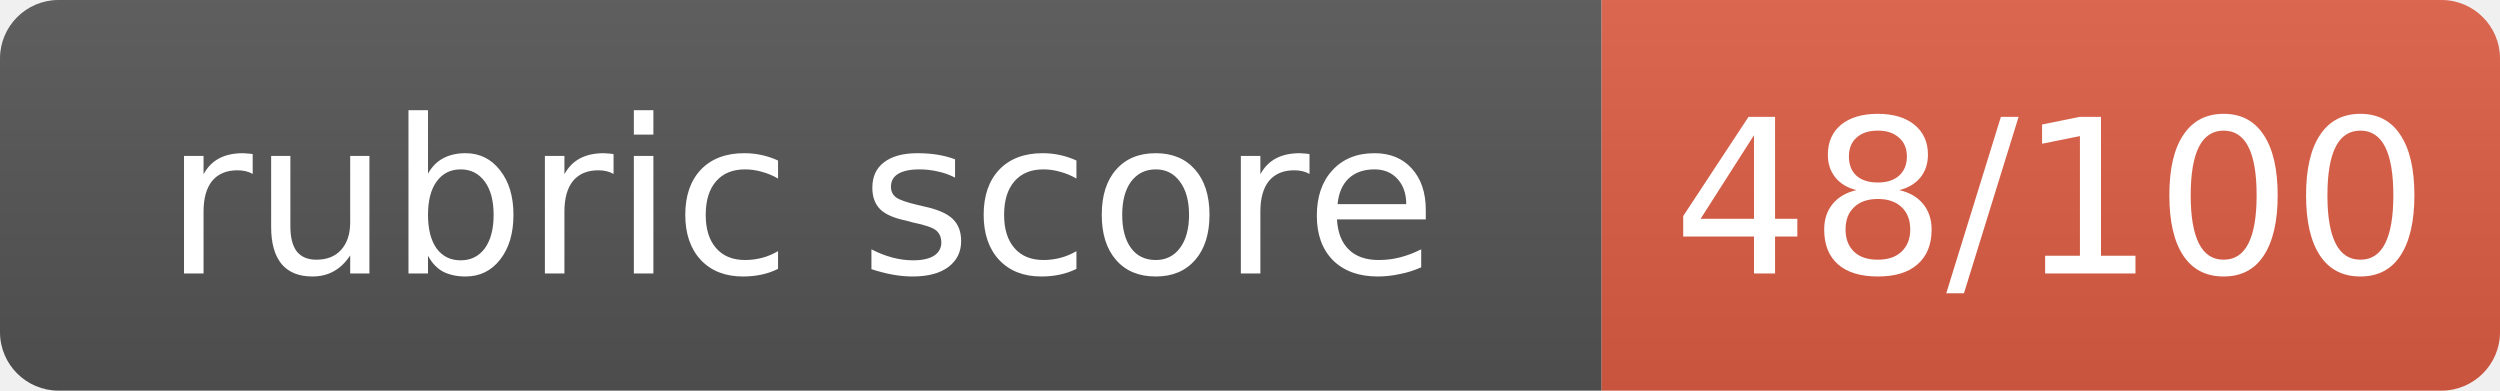
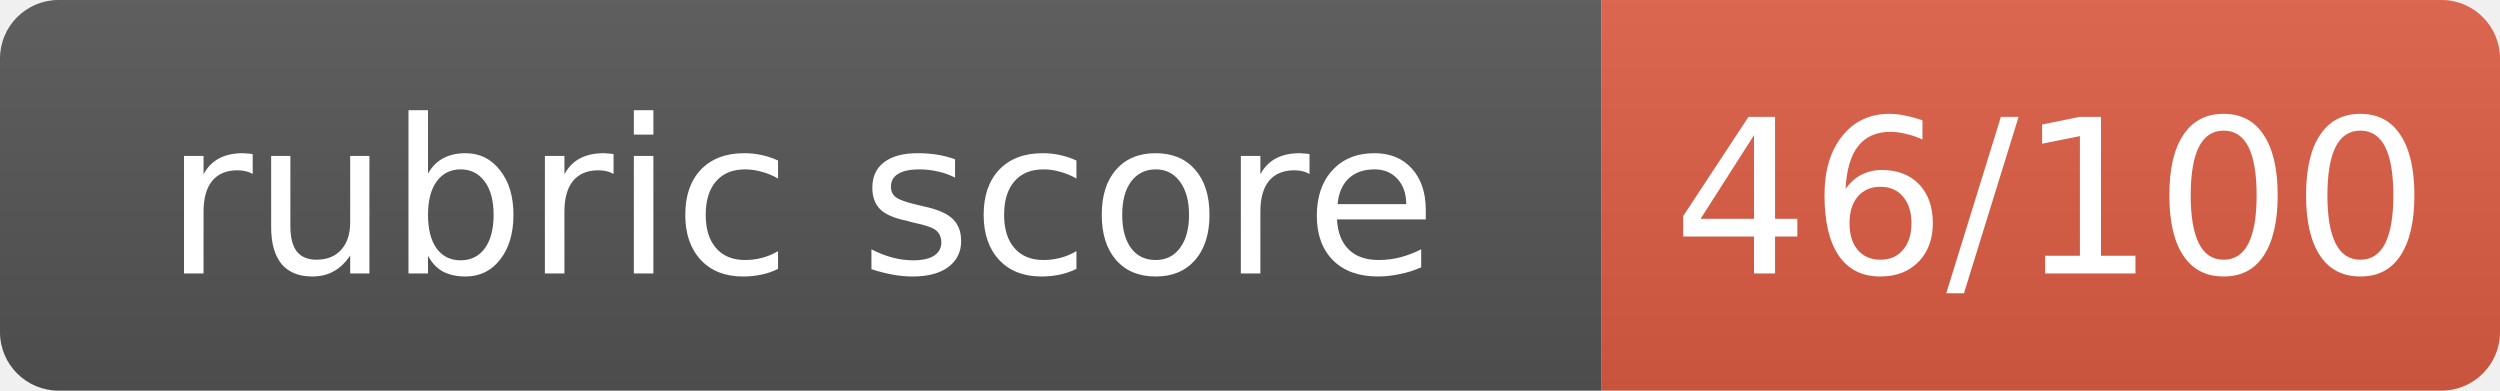
- <svg xmlns="http://www.w3.org/2000/svg" width="128" height="20" role="img" aria-label="rubric score: 48/100, Incomplete (thought leadership artifact not submitted)">
+ <svg xmlns="http://www.w3.org/2000/svg" width="128" height="20" role="img" aria-label="rubric score: 46/100, Incomplete (thought leadership artifact not submitted)">
  <linearGradient id="s" x2="0" y2="100%">
    <stop offset="0" stop-color="#bbb" stop-opacity=".1" />
    <stop offset="1" stop-opacity=".1" />
  </linearGradient>
  <clipPath id="r">
    <rect width="128" height="20" rx="3" fill="#fff" />
  </clipPath>
  <g clip-path="url(#r)">
    <rect width="82" height="20" fill="#555" />
    <rect x="82" width="46" height="20" fill="#e05d44" />
    <rect width="128" height="20" fill="url(#s)" />
  </g>
  <g fill="#fff" text-anchor="middle" font-family="Verdana,Geneva,DejaVu Sans,sans-serif" font-size="11">
    <text x="41.0" y="14">rubric score</text>
-     <text x="105.0" y="14">48/100</text>
+     <text x="105.0" y="14">46/100</text>
  </g>
</svg>
